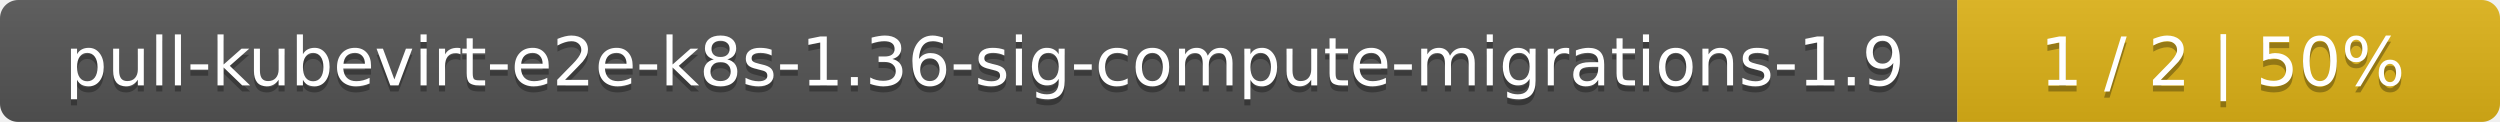
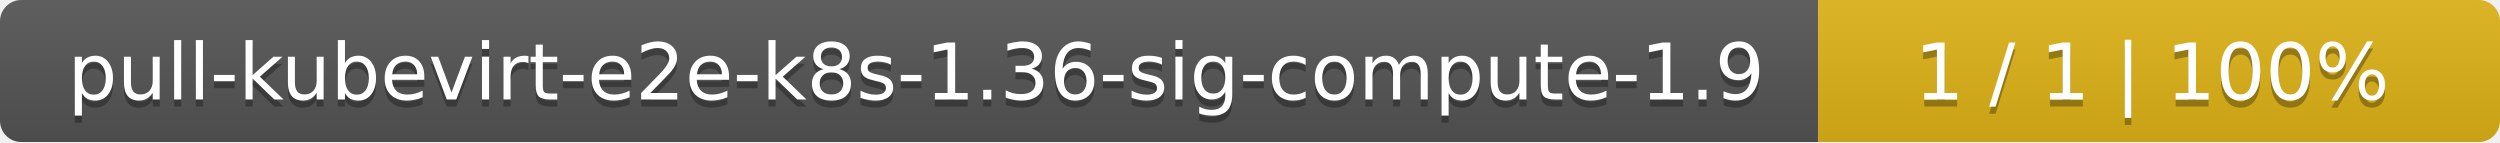
- <svg xmlns="http://www.w3.org/2000/svg" width="410" height="20">
+ <svg xmlns="http://www.w3.org/2000/svg" width="352" height="20">
  <linearGradient id="smooth" x2="0" y2="100%">
    <stop offset="0" stop-color="#bbb" stop-opacity=".1" />
    <stop offset="1" stop-opacity=".1" />
  </linearGradient>
  <mask id="round">
-     <rect width="410" height="20" rx="3" fill="#fff" />
+     <rect width="352" height="20" rx="3" fill="#fff" />
  </mask>
  <g mask="url(#round)">
-     <rect width="321" height="20" fill="#555" />
-     <rect x="321" width="89" height="20" fill="#dfb317" />
-     <rect width="410" height="20" fill="url(#smooth)" />
+     <rect width="256" height="20" fill="#555" />
+     <rect x="256" width="96" height="20" fill="#dfb317" />
+     <rect width="352" height="20" fill="url(#smooth)" />
  </g>
  <g fill="#fff" text-anchor="middle" font-family="DejaVu Sans,Verdana,Geneva,sans-serif" font-size="11">
-     <text x="161.5" y="15" fill="#010101" fill-opacity=".3">pull-kubevirt-e2e-k8s-1.36-sig-compute-migrations-1.9</text>
-     <text x="161.5" y="14">pull-kubevirt-e2e-k8s-1.36-sig-compute-migrations-1.9</text>
-     <text x="364.5" y="15" fill="#010101" fill-opacity=".3">1 / 2    |    50%</text>
-     <text x="364.5" y="14">1 / 2    |    50%</text>
+     <text x="129" y="15" fill="#010101" fill-opacity=".3">pull-kubevirt-e2e-k8s-1.36-sig-compute-1.9</text>
+     <text x="129" y="14">pull-kubevirt-e2e-k8s-1.36-sig-compute-1.9</text>
+     <text x="303" y="15" fill="#010101" fill-opacity=".3">1 / 1    |    100%</text>
+     <text x="303" y="14">1 / 1    |    100%</text>
  </g>
</svg>
